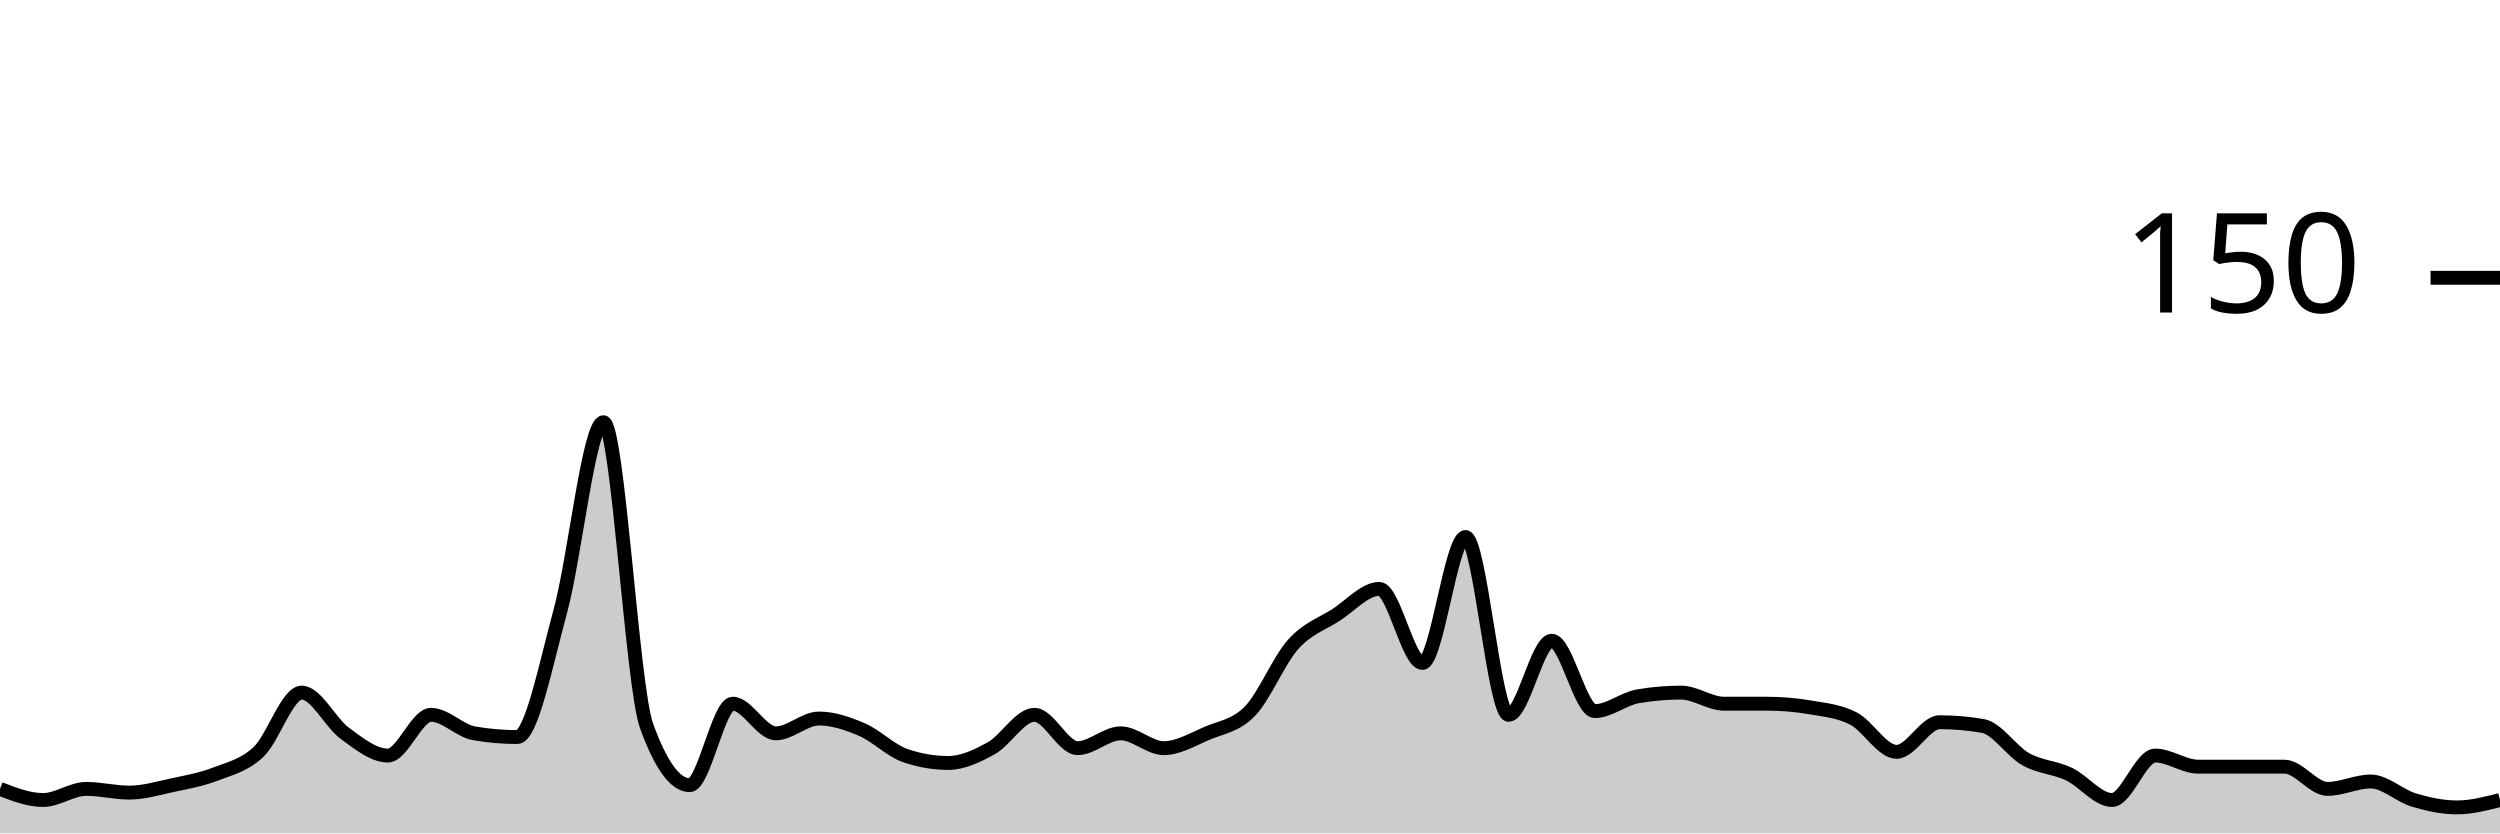
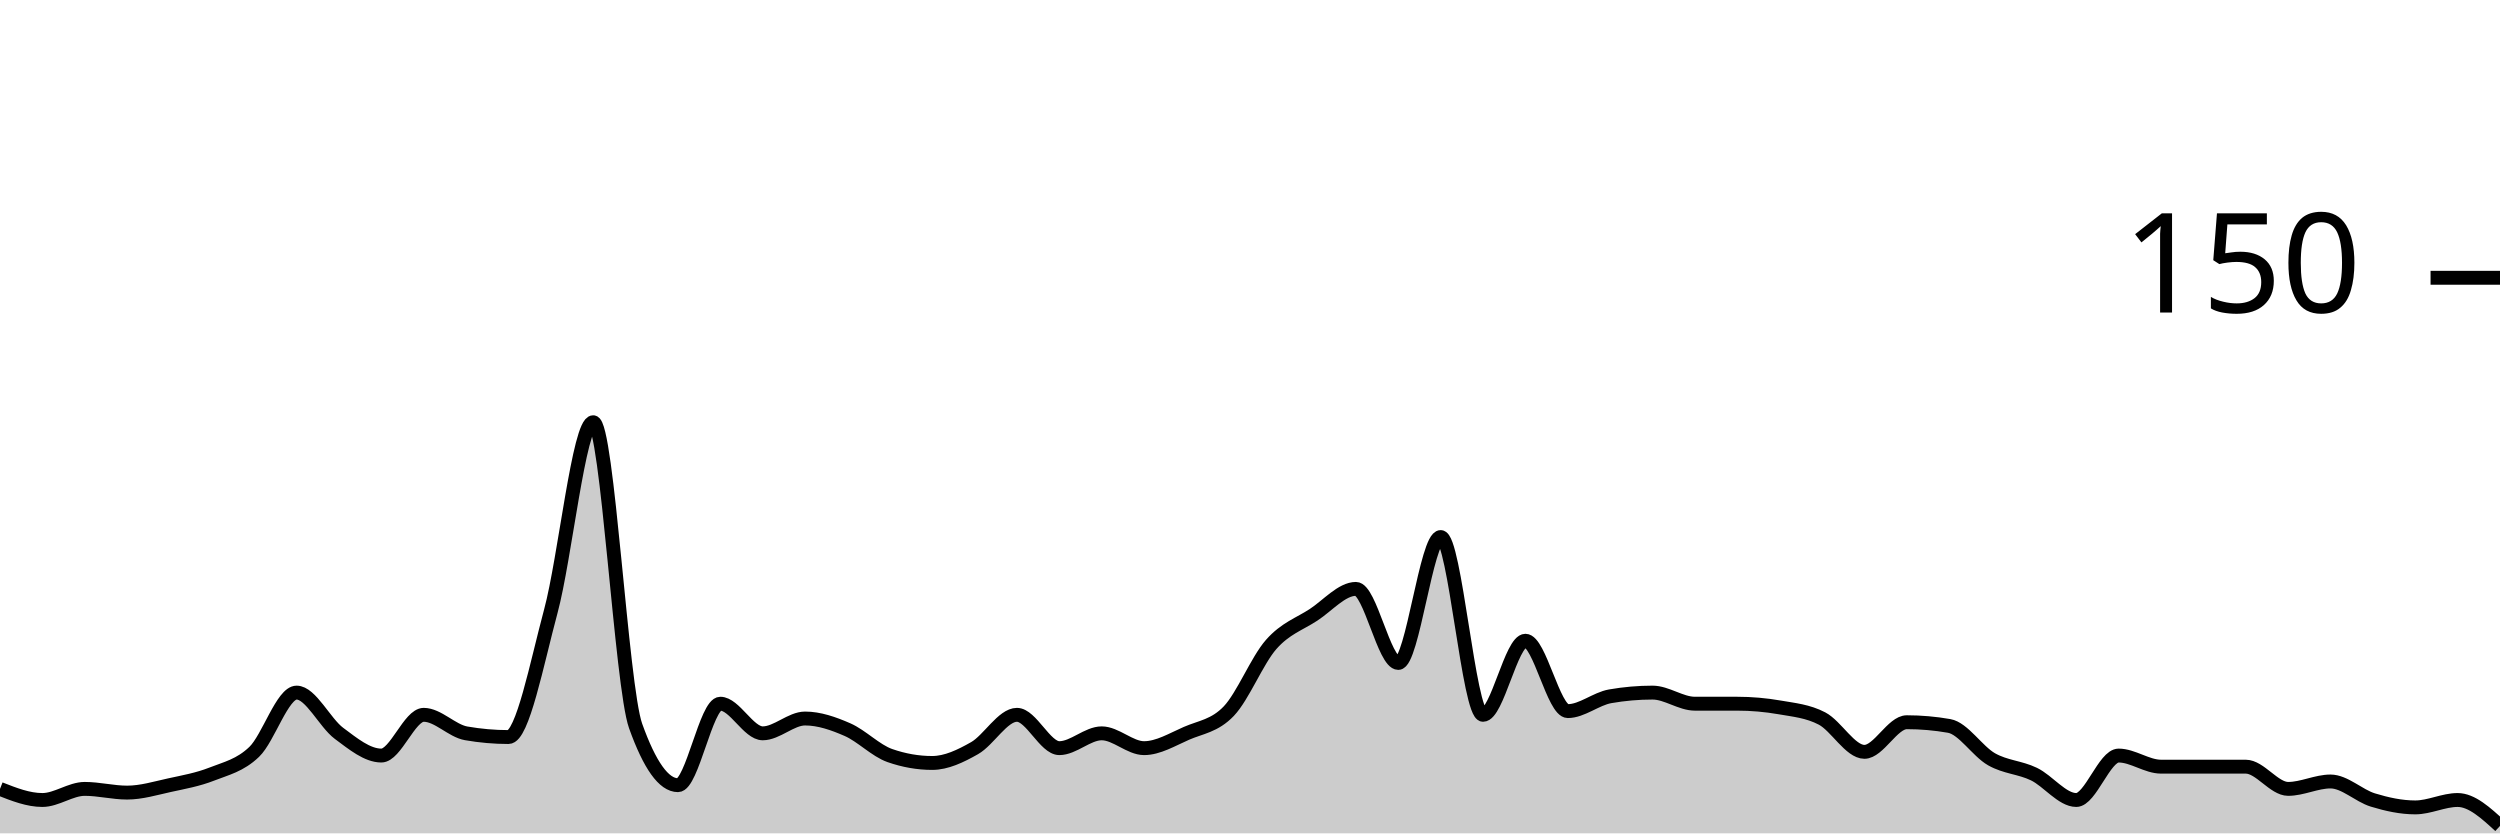
<svg xmlns="http://www.w3.org/2000/svg" viewBox="0 0 180 60">
  <g transform="translate(0,20)">
-     <path class="area" fill="rgba(0, 0, 0, 0.2)" d="M0,36.8C1.034,37.2,2.069,37.6,3.103,37.6C4.138,37.6,5.172,36.8,6.207,36.8C7.241,36.8,8.276,37.067,9.31,37.067C10.345,37.067,11.379,36.756,12.414,36.533C13.448,36.311,14.483,36.133,15.517,35.733C16.552,35.333,17.586,35.111,18.621,34.133C19.655,33.156,20.69,29.867,21.724,29.867C22.759,29.867,23.793,32.044,24.828,32.8C25.862,33.556,26.897,34.4,27.931,34.4C28.966,34.4,30,31.467,31.034,31.467C32.069,31.467,33.103,32.622,34.138,32.8C35.172,32.978,36.207,33.067,37.241,33.067C38.276,33.067,39.31,27.778,40.345,24C41.379,20.222,42.414,10.4,43.448,10.4C44.483,10.4,45.517,29.422,46.552,32.267C47.586,35.111,48.621,36.533,49.655,36.533C50.69,36.533,51.724,30.667,52.759,30.667C53.793,30.667,54.828,32.8,55.862,32.8C56.897,32.8,57.931,31.733,58.966,31.733C60,31.733,61.034,32.089,62.069,32.533C63.103,32.978,64.138,34.044,65.172,34.4C66.207,34.756,67.241,34.933,68.276,34.933C69.31,34.933,70.345,34.444,71.379,33.867C72.414,33.289,73.448,31.467,74.483,31.467C75.517,31.467,76.552,33.867,77.586,33.867C78.621,33.867,79.655,32.8,80.69,32.8C81.724,32.8,82.759,33.867,83.793,33.867C84.828,33.867,85.862,33.244,86.897,32.8C87.931,32.356,88.966,32.267,90,31.2C91.034,30.133,92.069,27.556,93.103,26.4C94.138,25.244,95.172,24.933,96.207,24.267C97.241,23.6,98.276,22.4,99.31,22.4C100.345,22.4,101.379,27.733,102.414,27.733C103.448,27.733,104.483,18.667,105.517,18.667C106.552,18.667,107.586,31.467,108.621,31.467C109.655,31.467,110.69,26.133,111.724,26.133C112.759,26.133,113.793,31.2,114.828,31.2C115.862,31.2,116.897,30.311,117.931,30.133C118.966,29.956,120,29.867,121.034,29.867C122.069,29.867,123.103,30.667,124.138,30.667C125.172,30.667,126.207,30.667,127.241,30.667C128.276,30.667,129.31,30.756,130.345,30.933C131.379,31.111,132.414,31.2,133.448,31.733C134.483,32.267,135.517,34.133,136.552,34.133C137.586,34.133,138.621,32,139.655,32C140.69,32,141.724,32.089,142.759,32.267C143.793,32.444,144.828,34.089,145.862,34.667C146.897,35.244,147.931,35.244,148.966,35.733C150,36.222,151.034,37.6,152.069,37.6C153.103,37.6,154.138,34.4,155.172,34.4C156.207,34.4,157.241,35.2,158.276,35.2C159.31,35.2,160.345,35.2,161.379,35.2C162.414,35.2,163.448,35.2,164.483,35.2C165.517,35.2,166.552,36.8,167.586,36.8C168.621,36.8,169.655,36.267,170.69,36.267C171.724,36.267,172.759,37.289,173.793,37.6C174.828,37.911,175.862,38.133,176.897,38.133C177.931,38.133,178.966,37.867,180,37.6L180,40C178.966,40,177.931,40,176.897,40C175.862,40,174.828,40,173.793,40C172.759,40,171.724,40,170.69,40C169.655,40,168.621,40,167.586,40C166.552,40,165.517,40,164.483,40C163.448,40,162.414,40,161.379,40C160.345,40,159.31,40,158.276,40C157.241,40,156.207,40,155.172,40C154.138,40,153.103,40,152.069,40C151.034,40,150,40,148.966,40C147.931,40,146.897,40,145.862,40C144.828,40,143.793,40,142.759,40C141.724,40,140.69,40,139.655,40C138.621,40,137.586,40,136.552,40C135.517,40,134.483,40,133.448,40C132.414,40,131.379,40,130.345,40C129.31,40,128.276,40,127.241,40C126.207,40,125.172,40,124.138,40C123.103,40,122.069,40,121.034,40C120,40,118.966,40,117.931,40C116.897,40,115.862,40,114.828,40C113.793,40,112.759,40,111.724,40C110.69,40,109.655,40,108.621,40C107.586,40,106.552,40,105.517,40C104.483,40,103.448,40,102.414,40C101.379,40,100.345,40,99.31,40C98.276,40,97.241,40,96.207,40C95.172,40,94.138,40,93.103,40C92.069,40,91.034,40,90,40C88.966,40,87.931,40,86.897,40C85.862,40,84.828,40,83.793,40C82.759,40,81.724,40,80.69,40C79.655,40,78.621,40,77.586,40C76.552,40,75.517,40,74.483,40C73.448,40,72.414,40,71.379,40C70.345,40,69.31,40,68.276,40C67.241,40,66.207,40,65.172,40C64.138,40,63.103,40,62.069,40C61.034,40,60,40,58.966,40C57.931,40,56.897,40,55.862,40C54.828,40,53.793,40,52.759,40C51.724,40,50.69,40,49.655,40C48.621,40,47.586,40,46.552,40C45.517,40,44.483,40,43.448,40C42.414,40,41.379,40,40.345,40C39.31,40,38.276,40,37.241,40C36.207,40,35.172,40,34.138,40C33.103,40,32.069,40,31.034,40C30,40,28.966,40,27.931,40C26.897,40,25.862,40,24.828,40C23.793,40,22.759,40,21.724,40C20.69,40,19.655,40,18.621,40C17.586,40,16.552,40,15.517,40C14.483,40,13.448,40,12.414,40C11.379,40,10.345,40,9.31,40C8.276,40,7.241,40,6.207,40C5.172,40,4.138,40,3.103,40C2.069,40,1.034,40,0,40Z" />
-     <path class="line" stroke="black" fill="none" d="M0,36.8C1.034,37.2,2.069,37.6,3.103,37.6C4.138,37.6,5.172,36.8,6.207,36.8C7.241,36.8,8.276,37.067,9.31,37.067C10.345,37.067,11.379,36.756,12.414,36.533C13.448,36.311,14.483,36.133,15.517,35.733C16.552,35.333,17.586,35.111,18.621,34.133C19.655,33.156,20.69,29.867,21.724,29.867C22.759,29.867,23.793,32.044,24.828,32.8C25.862,33.556,26.897,34.4,27.931,34.4C28.966,34.4,30,31.467,31.034,31.467C32.069,31.467,33.103,32.622,34.138,32.8C35.172,32.978,36.207,33.067,37.241,33.067C38.276,33.067,39.31,27.778,40.345,24C41.379,20.222,42.414,10.4,43.448,10.4C44.483,10.4,45.517,29.422,46.552,32.267C47.586,35.111,48.621,36.533,49.655,36.533C50.69,36.533,51.724,30.667,52.759,30.667C53.793,30.667,54.828,32.8,55.862,32.8C56.897,32.8,57.931,31.733,58.966,31.733C60,31.733,61.034,32.089,62.069,32.533C63.103,32.978,64.138,34.044,65.172,34.4C66.207,34.756,67.241,34.933,68.276,34.933C69.31,34.933,70.345,34.444,71.379,33.867C72.414,33.289,73.448,31.467,74.483,31.467C75.517,31.467,76.552,33.867,77.586,33.867C78.621,33.867,79.655,32.8,80.69,32.8C81.724,32.8,82.759,33.867,83.793,33.867C84.828,33.867,85.862,33.244,86.897,32.8C87.931,32.356,88.966,32.267,90,31.2C91.034,30.133,92.069,27.556,93.103,26.4C94.138,25.244,95.172,24.933,96.207,24.267C97.241,23.6,98.276,22.4,99.31,22.4C100.345,22.4,101.379,27.733,102.414,27.733C103.448,27.733,104.483,18.667,105.517,18.667C106.552,18.667,107.586,31.467,108.621,31.467C109.655,31.467,110.69,26.133,111.724,26.133C112.759,26.133,113.793,31.2,114.828,31.2C115.862,31.2,116.897,30.311,117.931,30.133C118.966,29.956,120,29.867,121.034,29.867C122.069,29.867,123.103,30.667,124.138,30.667C125.172,30.667,126.207,30.667,127.241,30.667C128.276,30.667,129.31,30.756,130.345,30.933C131.379,31.111,132.414,31.2,133.448,31.733C134.483,32.267,135.517,34.133,136.552,34.133C137.586,34.133,138.621,32,139.655,32C140.69,32,141.724,32.089,142.759,32.267C143.793,32.444,144.828,34.089,145.862,34.667C146.897,35.244,147.931,35.244,148.966,35.733C150,36.222,151.034,37.6,152.069,37.6C153.103,37.6,154.138,34.4,155.172,34.4C156.207,34.4,157.241,35.2,158.276,35.2C159.31,35.2,160.345,35.2,161.379,35.2C162.414,35.2,163.448,35.2,164.483,35.2C165.517,35.2,166.552,36.8,167.586,36.8C168.621,36.8,169.655,36.267,170.69,36.267C171.724,36.267,172.759,37.289,173.793,37.6C174.828,37.911,175.862,38.133,176.897,38.133C177.931,38.133,178.966,37.867,180,37.6" />
+     <path class="area" fill="rgba(0, 0, 0, 0.2)" d="M0,36.8C1.017,37.2,2.034,37.6,3.051,37.6C4.068,37.6,5.085,36.8,6.102,36.8C7.119,36.8,8.136,37.067,9.153,37.067C10.169,37.067,11.186,36.756,12.203,36.533C13.22,36.311,14.237,36.133,15.254,35.733C16.271,35.333,17.288,35.111,18.305,34.133C19.322,33.156,20.339,29.867,21.356,29.867C22.373,29.867,23.39,32.044,24.407,32.8C25.424,33.556,26.441,34.4,27.458,34.4C28.475,34.4,29.492,31.467,30.508,31.467C31.525,31.467,32.542,32.622,33.559,32.8C34.576,32.978,35.593,33.067,36.61,33.067C37.627,33.067,38.644,27.778,39.661,24C40.678,20.222,41.695,10.4,42.712,10.4C43.729,10.4,44.746,29.422,45.763,32.267C46.78,35.111,47.797,36.533,48.814,36.533C49.831,36.533,50.847,30.667,51.864,30.667C52.881,30.667,53.898,32.8,54.915,32.8C55.932,32.8,56.949,31.733,57.966,31.733C58.983,31.733,60,32.089,61.017,32.533C62.034,32.978,63.051,34.044,64.068,34.4C65.085,34.756,66.102,34.933,67.119,34.933C68.136,34.933,69.153,34.444,70.169,33.867C71.186,33.289,72.203,31.467,73.22,31.467C74.237,31.467,75.254,33.867,76.271,33.867C77.288,33.867,78.305,32.8,79.322,32.8C80.339,32.8,81.356,33.867,82.373,33.867C83.39,33.867,84.407,33.244,85.424,32.8C86.441,32.356,87.458,32.267,88.475,31.2C89.492,30.133,90.508,27.556,91.525,26.4C92.542,25.244,93.559,24.933,94.576,24.267C95.593,23.6,96.61,22.4,97.627,22.4C98.644,22.4,99.661,27.733,100.678,27.733C101.695,27.733,102.712,18.667,103.729,18.667C104.746,18.667,105.763,31.467,106.78,31.467C107.797,31.467,108.814,26.133,109.831,26.133C110.847,26.133,111.864,31.2,112.881,31.2C113.898,31.2,114.915,30.311,115.932,30.133C116.949,29.956,117.966,29.867,118.983,29.867C120,29.867,121.017,30.667,122.034,30.667C123.051,30.667,124.068,30.667,125.085,30.667C126.102,30.667,127.119,30.756,128.136,30.933C129.153,31.111,130.169,31.2,131.186,31.733C132.203,32.267,133.22,34.133,134.237,34.133C135.254,34.133,136.271,32,137.288,32C138.305,32,139.322,32.089,140.339,32.267C141.356,32.444,142.373,34.089,143.39,34.667C144.407,35.244,145.424,35.244,146.441,35.733C147.458,36.222,148.475,37.6,149.492,37.6C150.508,37.6,151.525,34.4,152.542,34.4C153.559,34.4,154.576,35.2,155.593,35.2C156.61,35.2,157.627,35.2,158.644,35.2C159.661,35.2,160.678,35.2,161.695,35.2C162.712,35.2,163.729,36.8,164.746,36.8C165.763,36.8,166.78,36.267,167.797,36.267C168.814,36.267,169.831,37.289,170.847,37.6C171.864,37.911,172.881,38.133,173.898,38.133C174.915,38.133,175.932,37.6,176.949,37.6C177.966,37.6,178.983,38.533,180,39.467L180,40C178.983,40,177.966,40,176.949,40C175.932,40,174.915,40,173.898,40C172.881,40,171.864,40,170.847,40C169.831,40,168.814,40,167.797,40C166.78,40,165.763,40,164.746,40C163.729,40,162.712,40,161.695,40C160.678,40,159.661,40,158.644,40C157.627,40,156.61,40,155.593,40C154.576,40,153.559,40,152.542,40C151.525,40,150.508,40,149.492,40C148.475,40,147.458,40,146.441,40C145.424,40,144.407,40,143.39,40C142.373,40,141.356,40,140.339,40C139.322,40,138.305,40,137.288,40C136.271,40,135.254,40,134.237,40C133.22,40,132.203,40,131.186,40C130.169,40,129.153,40,128.136,40C127.119,40,126.102,40,125.085,40C124.068,40,123.051,40,122.034,40C121.017,40,120,40,118.983,40C117.966,40,116.949,40,115.932,40C114.915,40,113.898,40,112.881,40C111.864,40,110.847,40,109.831,40C108.814,40,107.797,40,106.78,40C105.763,40,104.746,40,103.729,40C102.712,40,101.695,40,100.678,40C99.661,40,98.644,40,97.627,40C96.61,40,95.593,40,94.576,40C93.559,40,92.542,40,91.525,40C90.508,40,89.492,40,88.475,40C87.458,40,86.441,40,85.424,40C84.407,40,83.39,40,82.373,40C81.356,40,80.339,40,79.322,40C78.305,40,77.288,40,76.271,40C75.254,40,74.237,40,73.22,40C72.203,40,71.186,40,70.169,40C69.153,40,68.136,40,67.119,40C66.102,40,65.085,40,64.068,40C63.051,40,62.034,40,61.017,40C60,40,58.983,40,57.966,40C56.949,40,55.932,40,54.915,40C53.898,40,52.881,40,51.864,40C50.847,40,49.831,40,48.814,40C47.797,40,46.78,40,45.763,40C44.746,40,43.729,40,42.712,40C41.695,40,40.678,40,39.661,40C38.644,40,37.627,40,36.61,40C35.593,40,34.576,40,33.559,40C32.542,40,31.525,40,30.508,40C29.492,40,28.475,40,27.458,40C26.441,40,25.424,40,24.407,40C23.39,40,22.373,40,21.356,40C20.339,40,19.322,40,18.305,40C17.288,40,16.271,40,15.254,40C14.237,40,13.22,40,12.203,40C11.186,40,10.169,40,9.153,40C8.136,40,7.119,40,6.102,40C5.085,40,4.068,40,3.051,40C2.034,40,1.017,40,0,40Z" />
+     <path class="line" stroke="black" fill="none" d="M0,36.8C1.017,37.2,2.034,37.6,3.051,37.6C4.068,37.6,5.085,36.8,6.102,36.8C7.119,36.8,8.136,37.067,9.153,37.067C10.169,37.067,11.186,36.756,12.203,36.533C13.22,36.311,14.237,36.133,15.254,35.733C16.271,35.333,17.288,35.111,18.305,34.133C19.322,33.156,20.339,29.867,21.356,29.867C22.373,29.867,23.39,32.044,24.407,32.8C25.424,33.556,26.441,34.4,27.458,34.4C28.475,34.4,29.492,31.467,30.508,31.467C31.525,31.467,32.542,32.622,33.559,32.8C34.576,32.978,35.593,33.067,36.61,33.067C37.627,33.067,38.644,27.778,39.661,24C40.678,20.222,41.695,10.4,42.712,10.4C43.729,10.4,44.746,29.422,45.763,32.267C46.78,35.111,47.797,36.533,48.814,36.533C49.831,36.533,50.847,30.667,51.864,30.667C52.881,30.667,53.898,32.8,54.915,32.8C55.932,32.8,56.949,31.733,57.966,31.733C58.983,31.733,60,32.089,61.017,32.533C62.034,32.978,63.051,34.044,64.068,34.4C65.085,34.756,66.102,34.933,67.119,34.933C68.136,34.933,69.153,34.444,70.169,33.867C71.186,33.289,72.203,31.467,73.22,31.467C74.237,31.467,75.254,33.867,76.271,33.867C77.288,33.867,78.305,32.8,79.322,32.8C80.339,32.8,81.356,33.867,82.373,33.867C83.39,33.867,84.407,33.244,85.424,32.8C86.441,32.356,87.458,32.267,88.475,31.2C89.492,30.133,90.508,27.556,91.525,26.4C92.542,25.244,93.559,24.933,94.576,24.267C95.593,23.6,96.61,22.4,97.627,22.4C98.644,22.4,99.661,27.733,100.678,27.733C101.695,27.733,102.712,18.667,103.729,18.667C104.746,18.667,105.763,31.467,106.78,31.467C107.797,31.467,108.814,26.133,109.831,26.133C110.847,26.133,111.864,31.2,112.881,31.2C113.898,31.2,114.915,30.311,115.932,30.133C116.949,29.956,117.966,29.867,118.983,29.867C120,29.867,121.017,30.667,122.034,30.667C123.051,30.667,124.068,30.667,125.085,30.667C126.102,30.667,127.119,30.756,128.136,30.933C129.153,31.111,130.169,31.2,131.186,31.733C132.203,32.267,133.22,34.133,134.237,34.133C135.254,34.133,136.271,32,137.288,32C138.305,32,139.322,32.089,140.339,32.267C141.356,32.444,142.373,34.089,143.39,34.667C144.407,35.244,145.424,35.244,146.441,35.733C147.458,36.222,148.475,37.6,149.492,37.6C150.508,37.6,151.525,34.4,152.542,34.4C153.559,34.4,154.576,35.2,155.593,35.2C156.61,35.2,157.627,35.2,158.644,35.2C159.661,35.2,160.678,35.2,161.695,35.2C162.712,35.2,163.729,36.8,164.746,36.8C165.763,36.8,166.78,36.267,167.797,36.267C168.814,36.267,169.831,37.289,170.847,37.6C171.864,37.911,172.881,38.133,173.898,38.133C174.915,38.133,175.932,37.6,176.949,37.6C177.966,37.6,178.983,38.533,180,39.467" />
    <path class="axis-ceiling" stroke-width="1" stroke="black" fill="none" d="M175,0L180,0" />
    <text class="axis-ceiling-label" font-family="sans-serif" text-anchor="end" font-size="10px" x="170" y="2.5">150</text>
  </g>
</svg>
